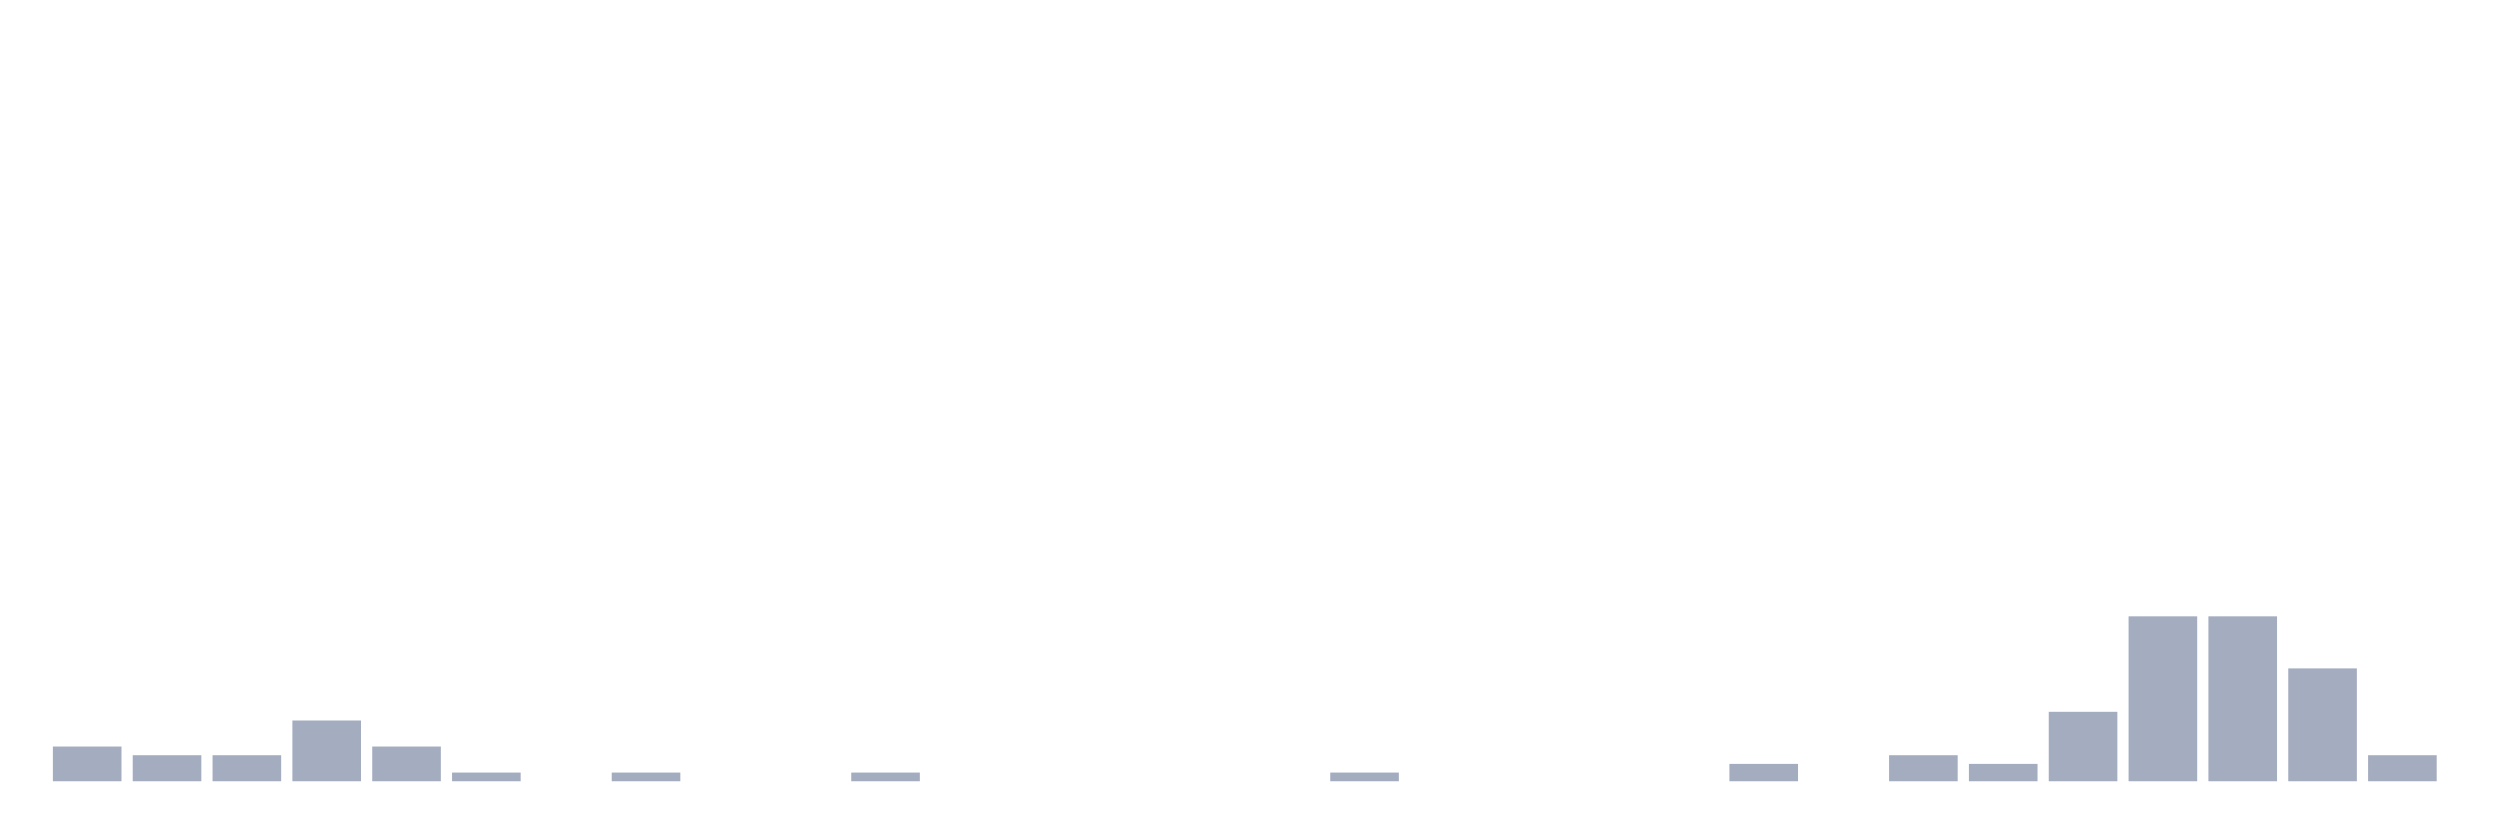
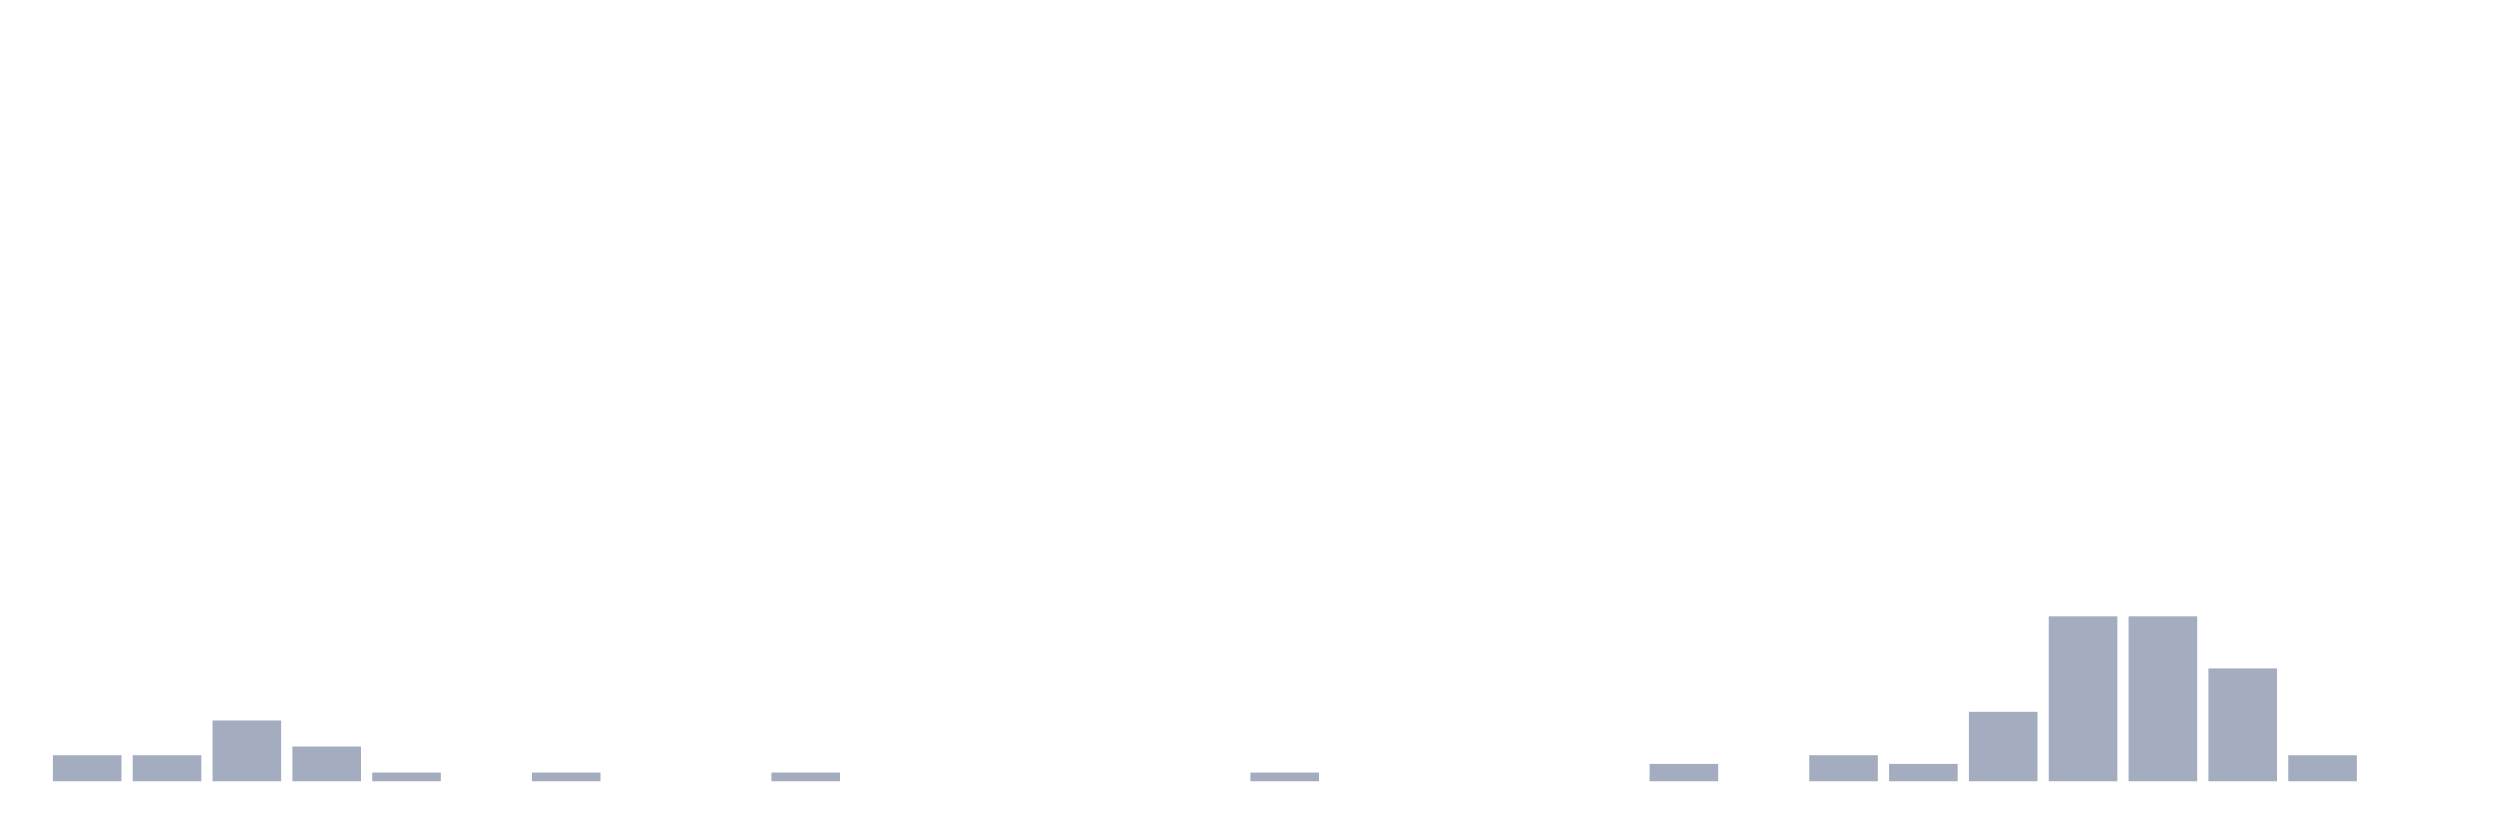
<svg xmlns="http://www.w3.org/2000/svg" viewBox="0 0 480 160">
  <g transform="translate(10,10)">
-     <rect class="bar" x="0.153" width="13.175" y="133.333" height="6.667" fill="rgb(164,173,192)" />
+     <rect class="bar" x="0.153" width="13.175" y="135" height="5" fill="rgb(164,173,192)" />
    <rect class="bar" x="15.482" width="13.175" y="135" height="5" fill="rgb(164,173,192)" />
-     <rect class="bar" x="30.81" width="13.175" y="135" height="5" fill="rgb(164,173,192)" />
-     <rect class="bar" x="46.138" width="13.175" y="128.333" height="11.667" fill="rgb(164,173,192)" />
-     <rect class="bar" x="61.466" width="13.175" y="133.333" height="6.667" fill="rgb(164,173,192)" />
-     <rect class="bar" x="76.794" width="13.175" y="138.333" height="1.667" fill="rgb(164,173,192)" />
-     <rect class="bar" x="92.123" width="13.175" y="140" height="0" fill="rgb(164,173,192)" />
-     <rect class="bar" x="107.451" width="13.175" y="138.333" height="1.667" fill="rgb(164,173,192)" />
+     <rect class="bar" x="30.81" width="13.175" y="128.333" height="11.667" fill="rgb(164,173,192)" />
+     <rect class="bar" x="46.138" width="13.175" y="133.333" height="6.667" fill="rgb(164,173,192)" />
+     <rect class="bar" x="61.466" width="13.175" y="138.333" height="1.667" fill="rgb(164,173,192)" />
+     <rect class="bar" x="76.794" width="13.175" y="140" height="0" fill="rgb(164,173,192)" />
+     <rect class="bar" x="92.123" width="13.175" y="138.333" height="1.667" fill="rgb(164,173,192)" />
+     <rect class="bar" x="107.451" width="13.175" y="140" height="0" fill="rgb(164,173,192)" />
    <rect class="bar" x="122.779" width="13.175" y="140" height="0" fill="rgb(164,173,192)" />
-     <rect class="bar" x="138.107" width="13.175" y="140" height="0" fill="rgb(164,173,192)" />
-     <rect class="bar" x="153.436" width="13.175" y="138.333" height="1.667" fill="rgb(164,173,192)" />
+     <rect class="bar" x="138.107" width="13.175" y="138.333" height="1.667" fill="rgb(164,173,192)" />
+     <rect class="bar" x="153.436" width="13.175" y="140" height="0" fill="rgb(164,173,192)" />
    <rect class="bar" x="168.764" width="13.175" y="140" height="0" fill="rgb(164,173,192)" />
    <rect class="bar" x="184.092" width="13.175" y="140" height="0" fill="rgb(164,173,192)" />
    <rect class="bar" x="199.42" width="13.175" y="140" height="0" fill="rgb(164,173,192)" />
    <rect class="bar" x="214.748" width="13.175" y="140" height="0" fill="rgb(164,173,192)" />
-     <rect class="bar" x="230.077" width="13.175" y="140" height="0" fill="rgb(164,173,192)" />
-     <rect class="bar" x="245.405" width="13.175" y="138.333" height="1.667" fill="rgb(164,173,192)" />
+     <rect class="bar" x="230.077" width="13.175" y="138.333" height="1.667" fill="rgb(164,173,192)" />
+     <rect class="bar" x="245.405" width="13.175" y="140" height="0" fill="rgb(164,173,192)" />
    <rect class="bar" x="260.733" width="13.175" y="140" height="0" fill="rgb(164,173,192)" />
    <rect class="bar" x="276.061" width="13.175" y="140" height="0" fill="rgb(164,173,192)" />
    <rect class="bar" x="291.39" width="13.175" y="140" height="0" fill="rgb(164,173,192)" />
-     <rect class="bar" x="306.718" width="13.175" y="140" height="0" fill="rgb(164,173,192)" />
-     <rect class="bar" x="322.046" width="13.175" y="136.667" height="3.333" fill="rgb(164,173,192)" />
-     <rect class="bar" x="337.374" width="13.175" y="140" height="0" fill="rgb(164,173,192)" />
-     <rect class="bar" x="352.702" width="13.175" y="135" height="5" fill="rgb(164,173,192)" />
-     <rect class="bar" x="368.031" width="13.175" y="136.667" height="3.333" fill="rgb(164,173,192)" />
-     <rect class="bar" x="383.359" width="13.175" y="126.667" height="13.333" fill="rgb(164,173,192)" />
+     <rect class="bar" x="306.718" width="13.175" y="136.667" height="3.333" fill="rgb(164,173,192)" />
+     <rect class="bar" x="322.046" width="13.175" y="140" height="0" fill="rgb(164,173,192)" />
+     <rect class="bar" x="337.374" width="13.175" y="135" height="5" fill="rgb(164,173,192)" />
+     <rect class="bar" x="352.702" width="13.175" y="136.667" height="3.333" fill="rgb(164,173,192)" />
+     <rect class="bar" x="368.031" width="13.175" y="126.667" height="13.333" fill="rgb(164,173,192)" />
+     <rect class="bar" x="383.359" width="13.175" y="108.333" height="31.667" fill="rgb(164,173,192)" />
    <rect class="bar" x="398.687" width="13.175" y="108.333" height="31.667" fill="rgb(164,173,192)" />
-     <rect class="bar" x="414.015" width="13.175" y="108.333" height="31.667" fill="rgb(164,173,192)" />
-     <rect class="bar" x="429.344" width="13.175" y="118.333" height="21.667" fill="rgb(164,173,192)" />
-     <rect class="bar" x="444.672" width="13.175" y="135" height="5" fill="rgb(164,173,192)" />
+     <rect class="bar" x="414.015" width="13.175" y="118.333" height="21.667" fill="rgb(164,173,192)" />
+     <rect class="bar" x="429.344" width="13.175" y="135" height="5" fill="rgb(164,173,192)" />
+     <rect class="bar" x="444.672" width="13.175" y="140" height="0" fill="rgb(164,173,192)" />
  </g>
</svg>
